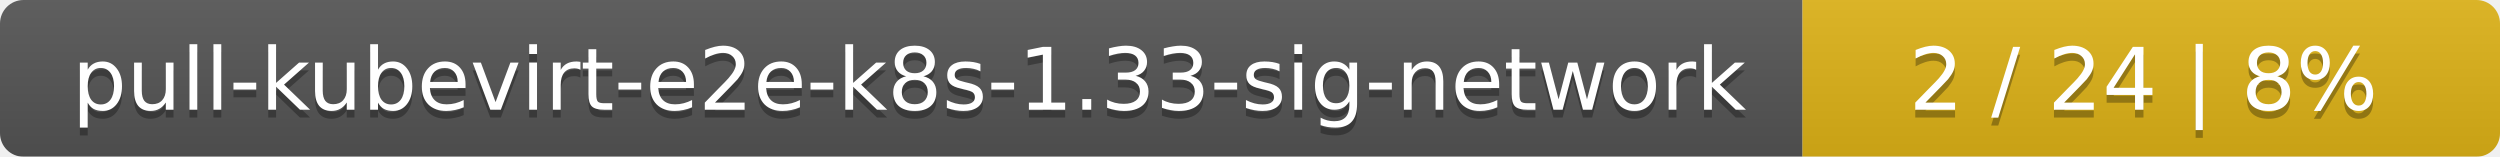
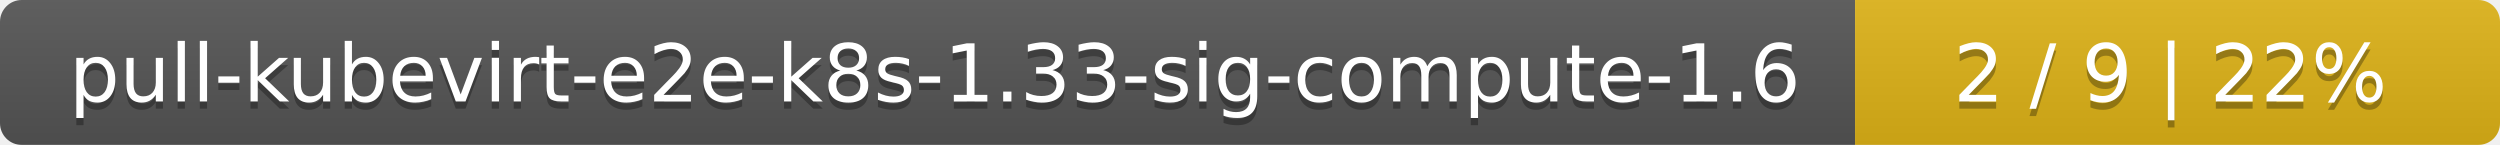
- <svg xmlns="http://www.w3.org/2000/svg" width="319" height="20">
+ <svg xmlns="http://www.w3.org/2000/svg" width="345" height="20">
  <linearGradient id="smooth" x2="0" y2="100%">
    <stop offset="0" stop-color="#bbb" stop-opacity=".1" />
    <stop offset="1" stop-opacity=".1" />
  </linearGradient>
  <mask id="round">
-     <rect width="319" height="20" rx="3" fill="#fff" />
+     <rect width="345" height="20" rx="3" fill="#fff" />
  </mask>
  <g mask="url(#round)">
-     <rect width="230" height="20" fill="#555" />
-     <rect x="230" width="89" height="20" fill="#dfb317" />
-     <rect width="319" height="20" fill="url(#smooth)" />
+     <rect width="256" height="20" fill="#555" />
+     <rect x="256" width="89" height="20" fill="#dfb317" />
+     <rect width="345" height="20" fill="url(#smooth)" />
  </g>
  <g fill="#fff" text-anchor="middle" font-family="DejaVu Sans,Verdana,Geneva,sans-serif" font-size="11">
-     <text x="116" y="15" fill="#010101" fill-opacity=".3">pull-kubevirt-e2e-k8s-1.33-sig-network</text>
-     <text x="116" y="14">pull-kubevirt-e2e-k8s-1.33-sig-network</text>
-     <text x="273.5" y="15" fill="#010101" fill-opacity=".3">2 / 24    |    8%</text>
-     <text x="273.5" y="14">2 / 24    |    8%</text>
+     <text x="129" y="15" fill="#010101" fill-opacity=".3">pull-kubevirt-e2e-k8s-1.33-sig-compute-1.6</text>
+     <text x="129" y="14">pull-kubevirt-e2e-k8s-1.33-sig-compute-1.6</text>
+     <text x="299.5" y="15" fill="#010101" fill-opacity=".3">2 / 9    |    22%</text>
+     <text x="299.5" y="14">2 / 9    |    22%</text>
  </g>
</svg>
